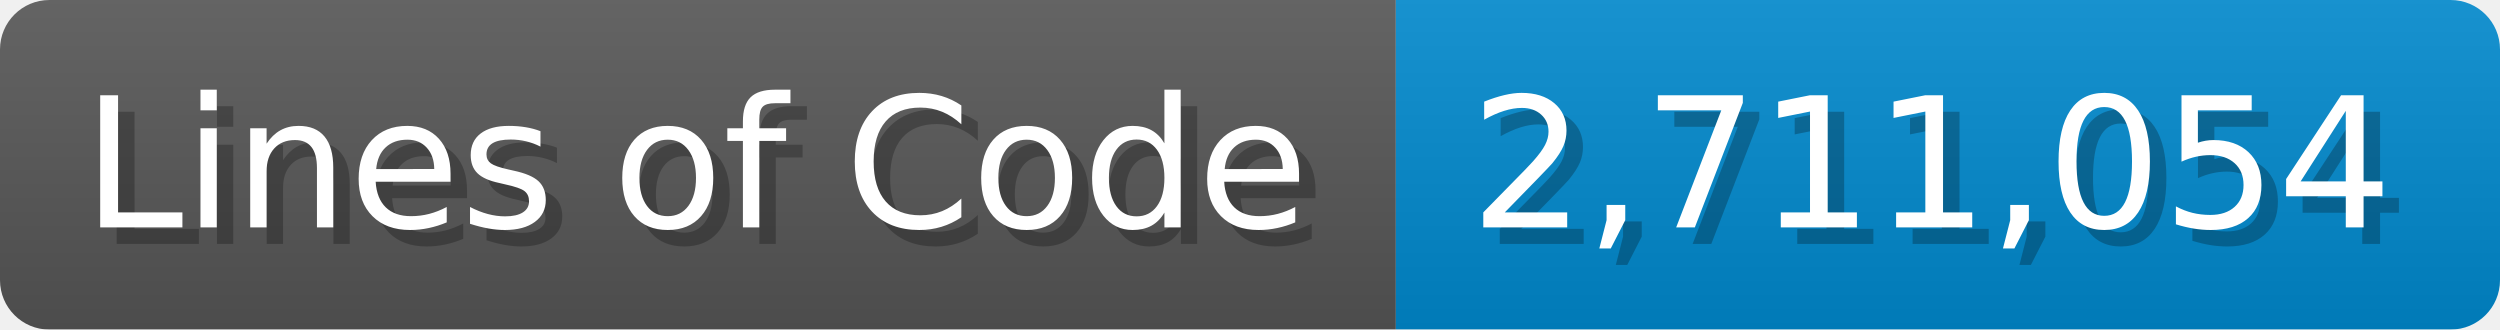
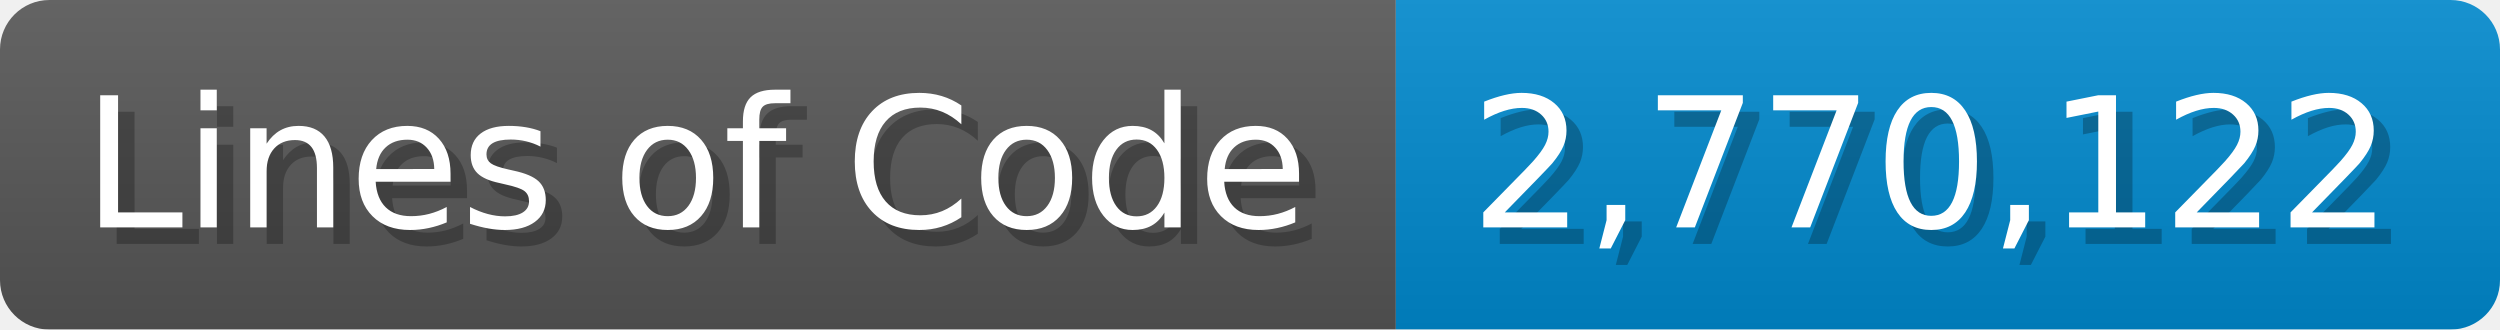
<svg xmlns="http://www.w3.org/2000/svg" width="151.7" height="20" viewBox="0 0 1517 200">
  <linearGradient id="a" x2="0" y2="100%">
    <stop offset="0" stop-opacity=".1" stop-color="#EEE" />
    <stop offset="1" stop-opacity=".1" />
  </linearGradient>
  <mask id="m">
    <rect width="1517" height="200" rx="30" fill="#FFF" />
  </mask>
  <g mask="url(#m)">
    <rect width="847" height="200" fill="#555" />
    <rect width="670" height="200" fill="#08C" x="847" />
    <rect width="1517" height="200" fill="url(#a)" />
  </g>
  <g fill="#fff" text-anchor="start" font-family="Verdana,DejaVu Sans,sans-serif" font-size="110">
    <text x="60" y="148" textLength="747" fill="#000" opacity="0.25">Lines of Code</text>
    <text x="50" y="138" textLength="747">Lines of Code</text>
-     <text x="902" y="148" textLength="570" fill="#000" opacity="0.25">2,711,054</text>
-     <text x="892" y="138" textLength="570">2,711,054</text>
+     <text x="902" y="148" textLength="570" fill="#000" opacity="0.25">2,770,122</text>
+     <text x="892" y="138" textLength="570">2,770,122</text>
  </g>
</svg>
